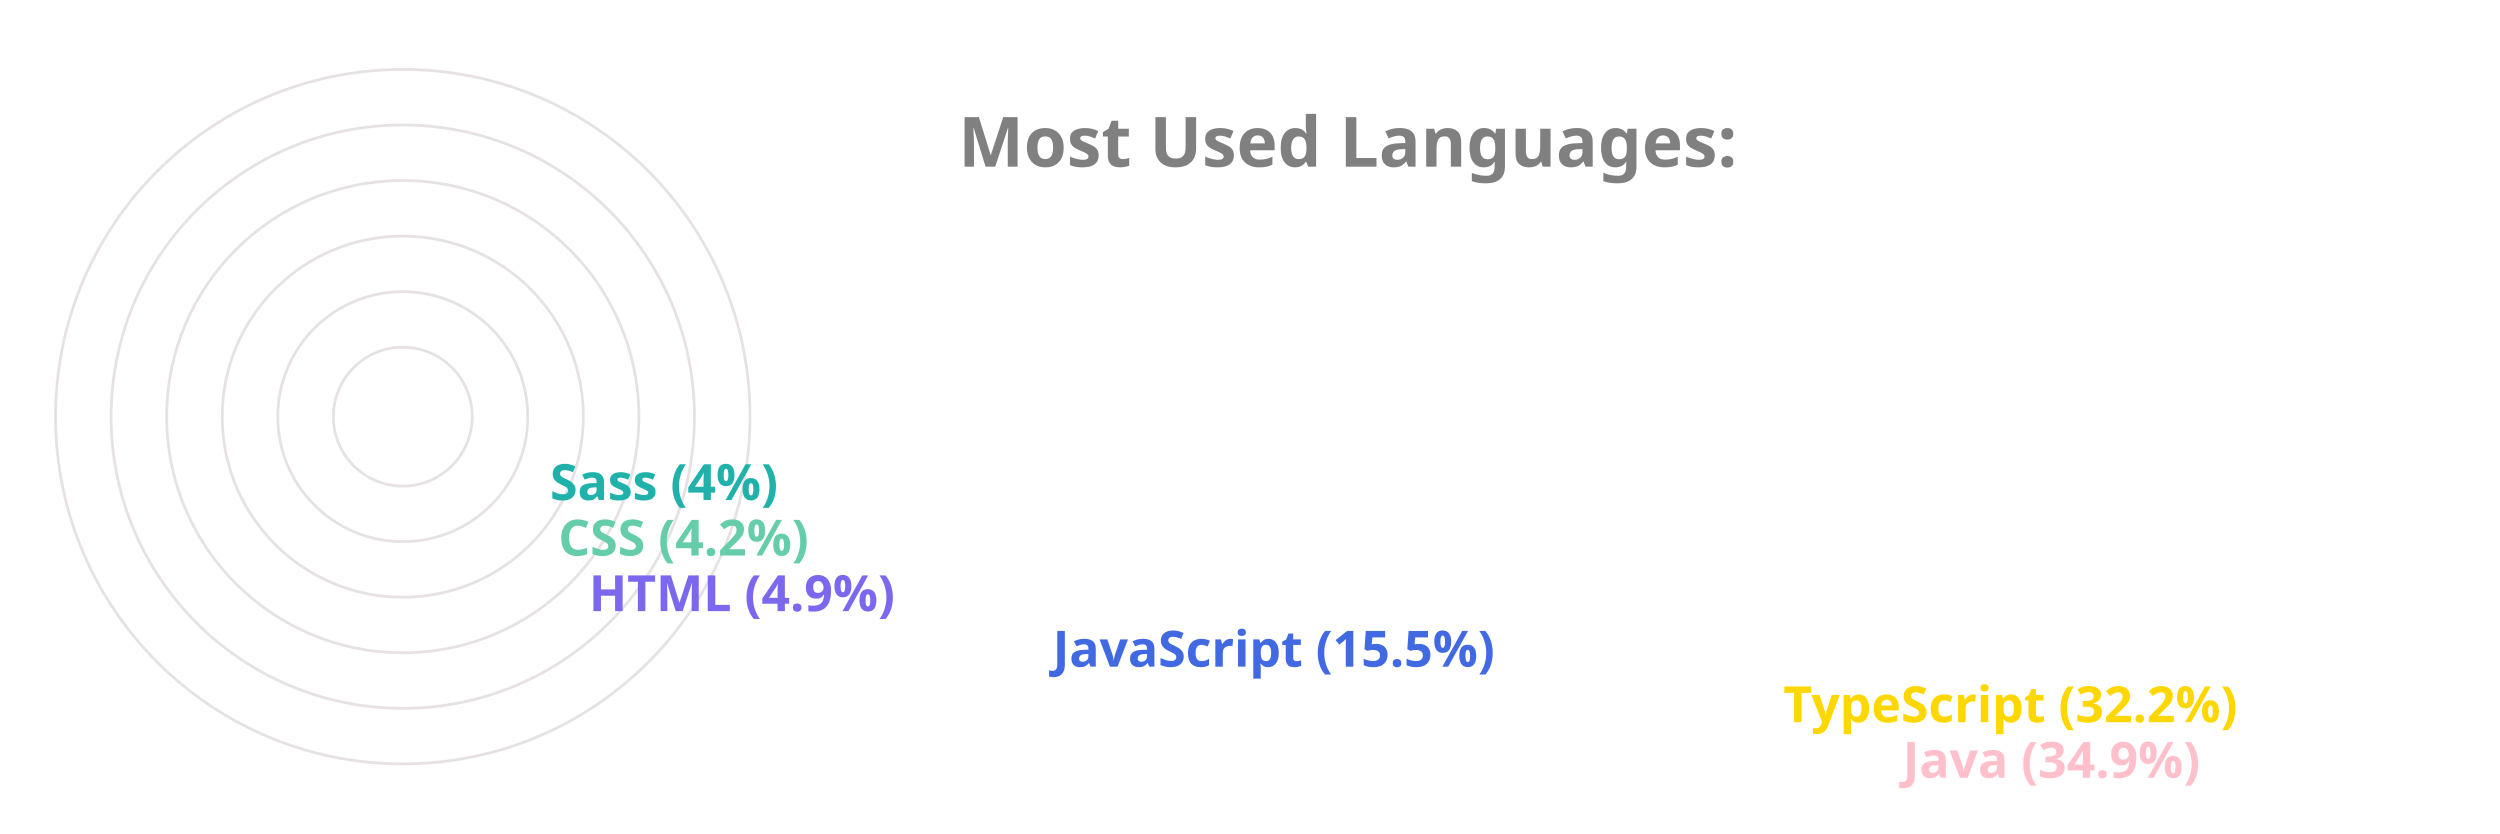
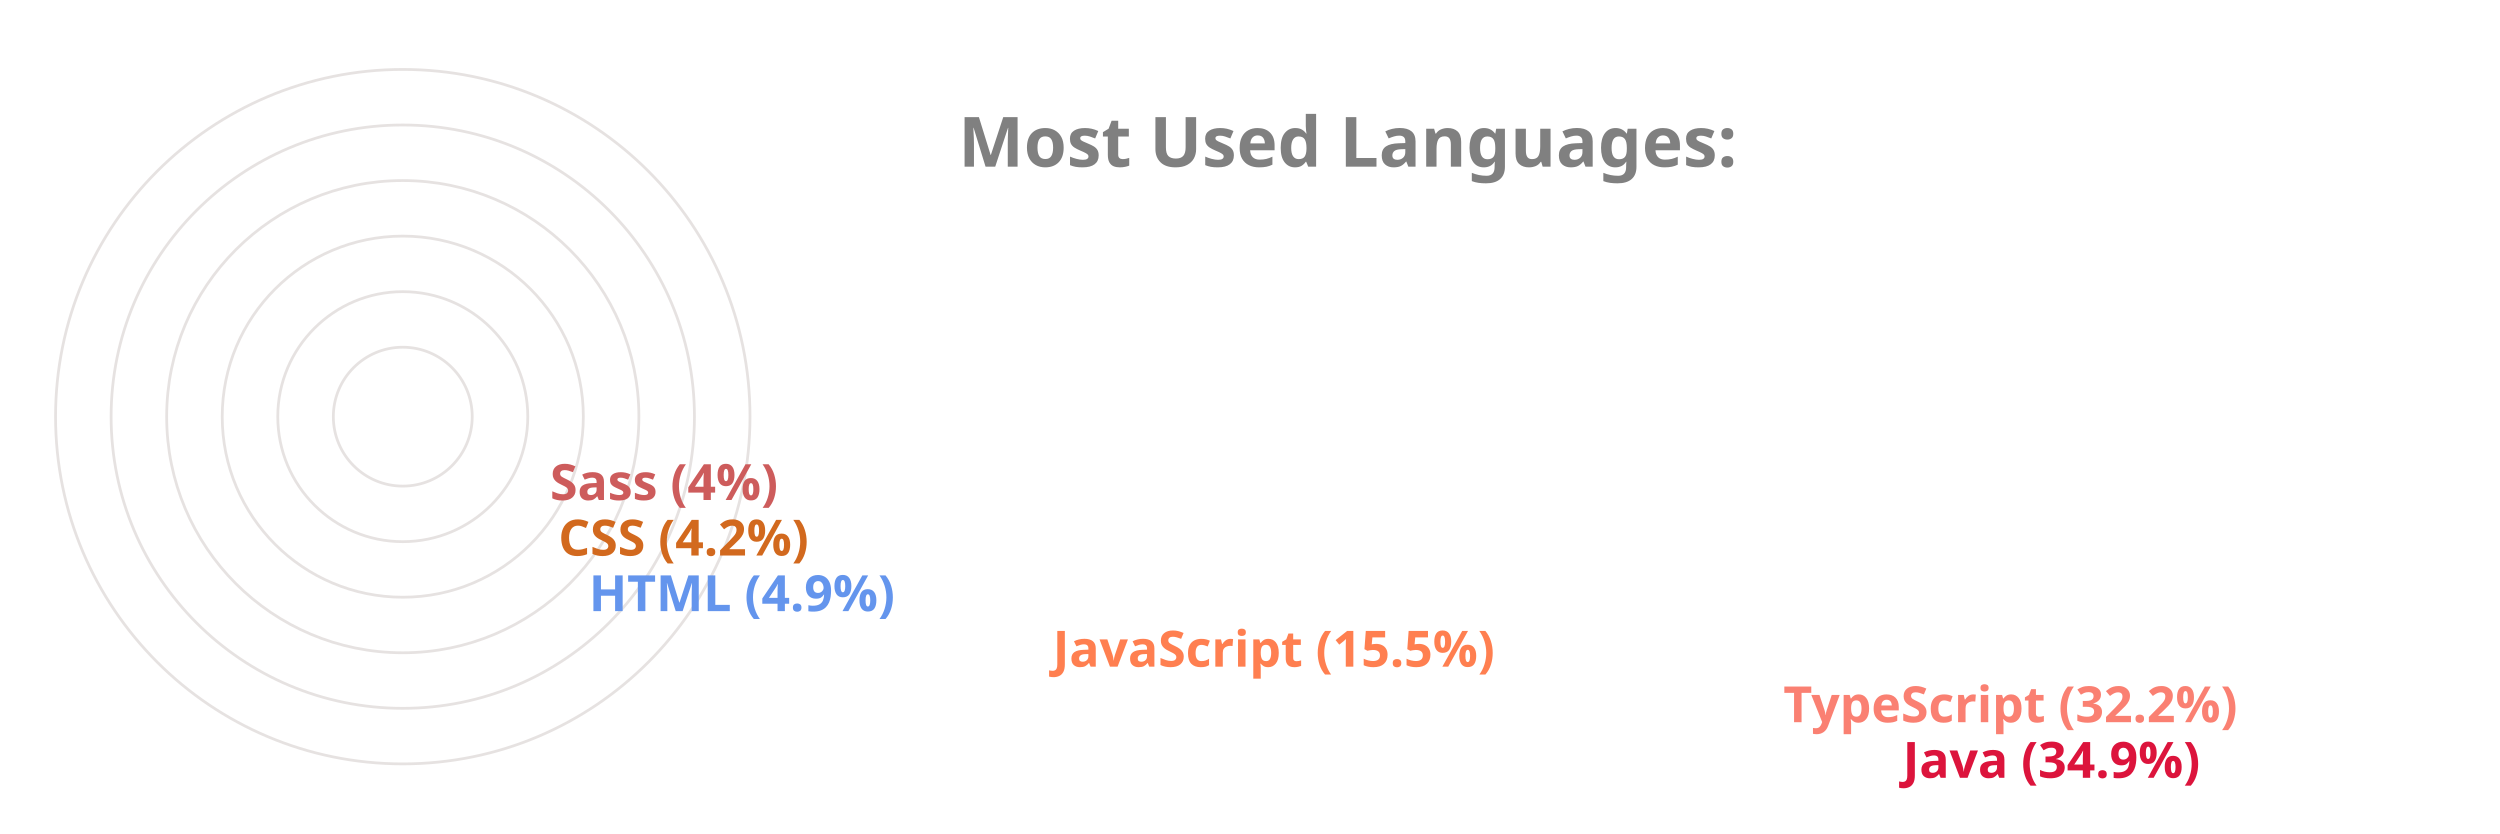
<svg xmlns="http://www.w3.org/2000/svg" viewBox="0 0 650 300" height="200px" width="600px">
  <style>
		.label {
			font: bold 25px sans-serif;
			color: #404040;
			-webkit-text-stroke: 1px white;
	  	}
		.name {
			font: bold 18px sans-serif;
			color: #404040;
	  	}

		.line {
			stroke-dasharray: 1000;
			stroke-dashoffset: 1000;
			animation: dash 3.5s ease-in-out forwards;	
			animation-iteration-count: infinite;
			animation-direction: alternate-reverse;
		}

		.path {
			stroke-dasharray: 1000;
			stroke-dashoffset: 1000;
			animation: dash 3.5s ease-in-out forwards;	
			animation-iteration-count: infinite;
			animation-direction: alternate-reverse;
		}
		  
		@keyframes dash {
			to {
				stroke-dashoffset: 0;
			}
		}

	</style>
  <g stroke="#E6E2E1" fill="none" stroke-width="1">
    <circle cx="20" cy="150" r="125" />
    <circle cx="20" cy="150" r="105" />
    <circle cx="20" cy="150" r="85" />
    <circle cx="20" cy="150" r="65" />
    <circle cx="20" cy="150" r="45" />
    <circle cx="20" cy="150" r="25" />
  </g>
  <g fill="none" stroke-width="20" class="line">
-     <line x2="550" y2="275" x1="20" y1="275" stroke="Pink" />
-     <line x2="507" y2="255" x1="20" y1="255" stroke="Gold" />
-     <line x2="244" y2="235" x1="20" y1="235" stroke="RoyalBlue" />
-     <line x2="77" y2="215" x1="20" y1="215" stroke="MediumSlateBlue" />
-     <line x2="66" y2="195" x1="20" y1="195" stroke="MediumAquaMarine" />
-     <line x2="63" y2="175" x1="20" y1="175" stroke="LightSeaGreen" />
+     <line x2="550" y2="275" x1="20" y1="275" stroke="Crimson" />
+     <line x2="507" y2="255" x1="20" y1="255" stroke="Salmon" />
+     <line x2="244" y2="235" x1="20" y1="235" stroke="Coral" />
+     <line x2="77" y2="215" x1="20" y1="215" stroke="CornflowerBlue" />
+     <line x2="66" y2="195" x1="20" y1="195" stroke="Chocolate" />
+     <line x2="63" y2="175" x1="20" y1="175" stroke="IndianRed" />
  </g>
  <g fill="none" stroke-width="20" stroke-linecap="round" class="path">
-     <path d="M 20 275 A 125 125 45 0 1 -82 78" stroke="Pink" />
-     <path d="M 20 255 A 105 105 45 0 1 -69 94" stroke="Gold" />
-     <path d="M 20 235 A 85 85 45 0 1 -61 126" stroke="RoyalBlue" />
-     <path d="M 20 215 A 65 65 45 0 1 -44 144" stroke="MediumSlateBlue" />
-     <path d="M 20 195 A 45 45 45 0 1 -24 146" stroke="MediumAquaMarine" />
-     <path d="M 20 175 A 25 25 45 0 1 -4 148" stroke="LightSeaGreen" />
+     <path d="M 20 275 A 125 125 45 0 1 -82 78" stroke="Crimson" />
+     <path d="M 20 255 A 105 105 45 0 1 -69 94" stroke="Salmon" />
+     <path d="M 20 235 A 85 85 45 0 1 -61 126" stroke="Coral" />
+     <path d="M 20 215 A 65 65 45 0 1 -44 144" stroke="CornflowerBlue" />
+     <path d="M 20 195 A 45 45 45 0 1 -24 146" stroke="Chocolate" />
+     <path d="M 20 175 A 25 25 45 0 1 -4 148" stroke="IndianRed" />
  </g>
  <g class="name">
-     <text x="560" y="280" fill="Pink">Java (34.9%)</text>
-     <text x="517" y="260" fill="Gold">TypeScript (32.2%)</text>
-     <text x="254" y="240" fill="RoyalBlue">JavaScript (15.5%)</text>
-     <text x="87" y="220" fill="MediumSlateBlue">HTML (4.9%)</text>
-     <text x="76" y="200" fill="MediumAquaMarine">CSS (4.2%)</text>
-     <text x="73" y="180" fill="LightSeaGreen">Sass (4%)</text>
+     <text x="560" y="280" fill="Crimson">Java (34.9%)</text>
+     <text x="517" y="260" fill="Salmon">TypeScript (32.2%)</text>
+     <text x="254" y="240" fill="Coral">JavaScript (15.5%)</text>
+     <text x="87" y="220" fill="CornflowerBlue">HTML (4.9%)</text>
+     <text x="76" y="200" fill="Chocolate">CSS (4.2%)</text>
+     <text x="73" y="180" fill="IndianRed">Sass (4%)</text>
  </g>
  <g class="label">
    <text x="220" y="60" fill="grey">Most Used Languages:</text>
  </g>
</svg>
